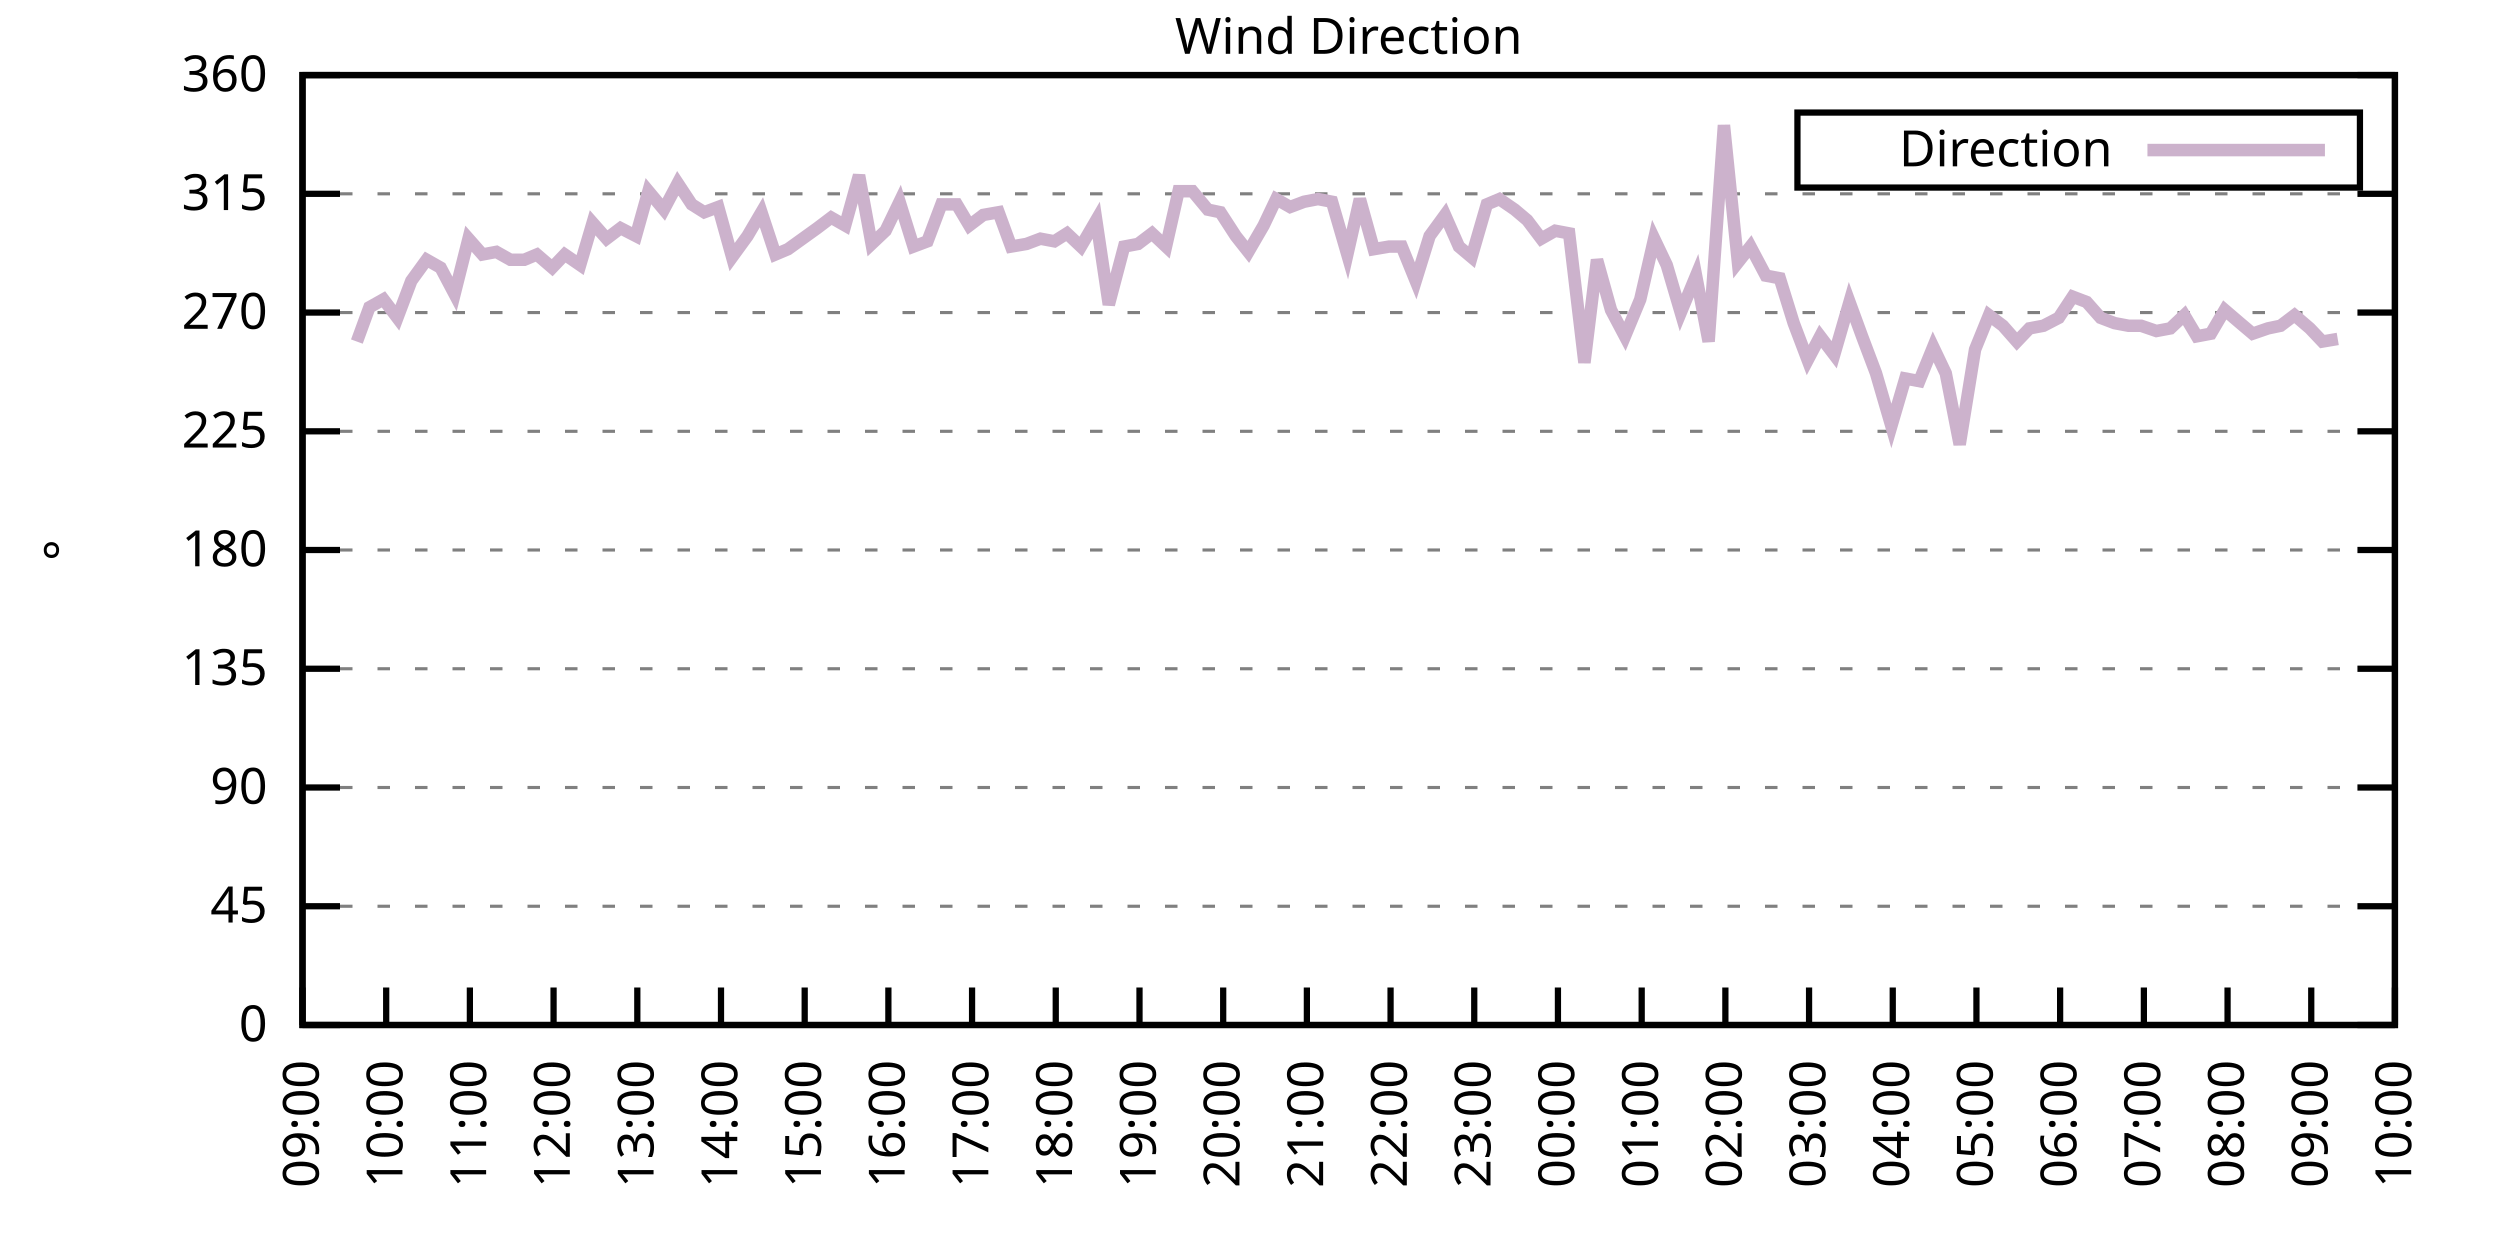
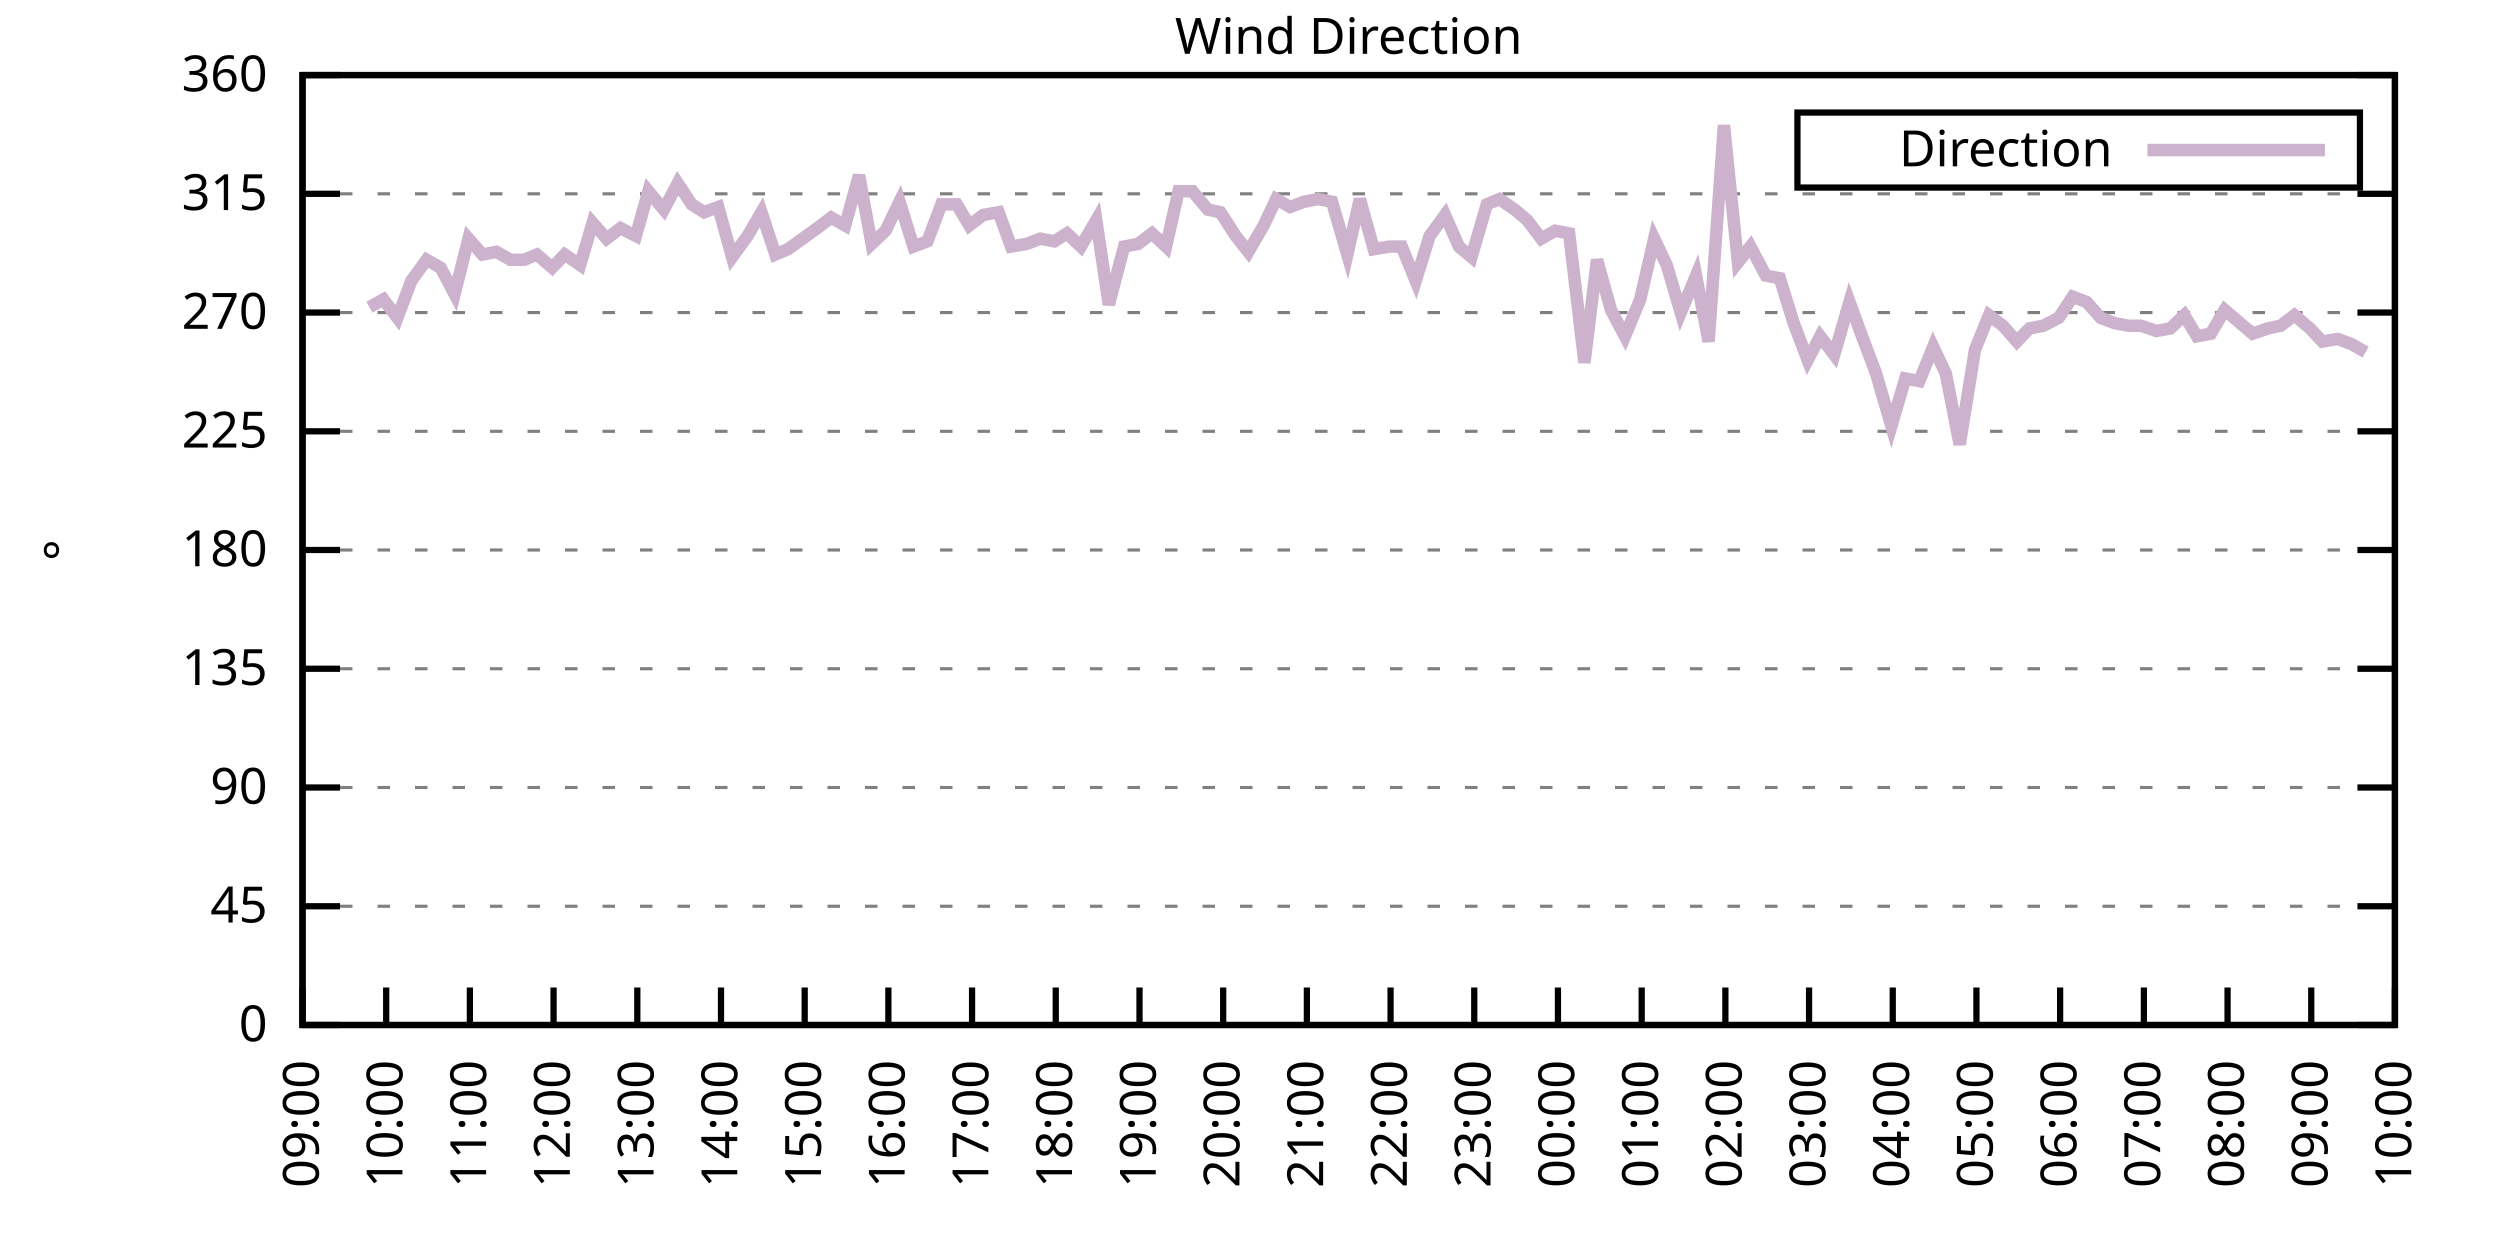
<svg xmlns="http://www.w3.org/2000/svg" xmlns:xlink="http://www.w3.org/1999/xlink" width="400" height="200" viewBox="0 0 400 200">
  <g id="gnuplot_canvas">
    <rect x="0" y="0" width="400" height="200" fill="none" />
    <defs>
      <circle id="gpDot" r="0.5" stroke-width="0.5" stroke="currentColor" />
      <path id="gpPt0" stroke-width="0.333" stroke="currentColor" d="M-1,0 h2 M0,-1 v2" />
      <path id="gpPt1" stroke-width="0.333" stroke="currentColor" d="M-1,-1 L1,1 M1,-1 L-1,1" />
      <path id="gpPt2" stroke-width="0.333" stroke="currentColor" d="M-1,0 L1,0 M0,-1 L0,1 M-1,-1 L1,1 M-1,1 L1,-1" />
      <rect id="gpPt3" stroke-width="0.333" stroke="currentColor" x="-1" y="-1" width="2" height="2" />
      <rect id="gpPt4" stroke-width="0.333" stroke="currentColor" fill="currentColor" x="-1" y="-1" width="2" height="2" />
      <circle id="gpPt5" stroke-width="0.333" stroke="currentColor" cx="0" cy="0" r="1" />
      <use xlink:href="#gpPt5" id="gpPt6" fill="currentColor" stroke="none" />
      <path id="gpPt7" stroke-width="0.333" stroke="currentColor" d="M0,-1.33 L-1.33,0.67 L1.33,0.67 z" />
      <use xlink:href="#gpPt7" id="gpPt8" fill="currentColor" stroke="none" />
      <use xlink:href="#gpPt7" id="gpPt9" stroke="currentColor" transform="rotate(180)" />
      <use xlink:href="#gpPt9" id="gpPt10" fill="currentColor" stroke="none" />
      <use xlink:href="#gpPt3" id="gpPt11" stroke="currentColor" transform="rotate(45)" />
      <use xlink:href="#gpPt11" id="gpPt12" fill="currentColor" stroke="none" />
      <path id="gpPt13" stroke-width="0.333" stroke="currentColor" d="M0,1.330 L1.265,0.411 L0.782,-1.067 L-0.782,-1.076 L-1.265,0.411 z" />
      <use xlink:href="#gpPt13" id="gpPt14" fill="currentColor" stroke="none" />
      <filter id="textbox" filterUnits="objectBoundingBox" x="0" y="0" height="1" width="1">
        <feFlood flood-color="white" flood-opacity="1" result="bgnd" />
        <feComposite in="SourceGraphic" in2="bgnd" operator="atop" />
      </filter>
      <filter id="greybox" filterUnits="objectBoundingBox" x="0" y="0" height="1" width="1">
        <feFlood flood-color="lightgrey" flood-opacity="1" result="grey" />
        <feComposite in="SourceGraphic" in2="grey" operator="atop" />
      </filter>
    </defs>
    <g fill="none" color="white" stroke="currentColor" stroke-width="1.00" stroke-linecap="butt" stroke-linejoin="miter">
</g>
    <g fill="none" color="black" stroke="currentColor" stroke-width="1.00" stroke-linecap="butt" stroke-linejoin="miter">
      <g stroke="none" shape-rendering="crispEdges">
        <polygon fill="rgb(255, 255, 255)" points="48.40,164.00 383.18,164.00 383.18,12.02 48.40,12.02 " />
      </g>
    </g>
    <g fill="none" color="black" stroke="currentColor" stroke-width="1.00" stroke-linecap="butt" stroke-linejoin="miter">
</g>
    <g fill="none" color="black" stroke="black" stroke-width="0.50" stroke-linecap="butt" stroke-linejoin="miter">
</g>
    <g fill="none" color="gray" stroke="currentColor" stroke-width="0.50" stroke-linecap="butt" stroke-linejoin="miter">
      <path stroke="gray" stroke-dasharray="2,4" class="gridline" d="M48.40,164.00 L383.19,164.00  " />
    </g>
    <g fill="none" color="gray" stroke="gray" stroke-width="1.00" stroke-linecap="butt" stroke-linejoin="miter">
</g>
    <g fill="none" color="black" stroke="currentColor" stroke-width="1.00" stroke-linecap="butt" stroke-linejoin="miter">
      <path stroke="black" d="M48.40,164.00 L54.40,164.00 M383.19,164.00 L377.19,164.00  " />
      <g transform="translate(42.80,166.60)" stroke="none" fill="black" font-family="Sans" font-size="8.00" text-anchor="end">
        <text>
          <tspan font-family="Sans"> 0</tspan>
        </text>
      </g>
    </g>
    <g fill="none" color="black" stroke="currentColor" stroke-width="1.00" stroke-linecap="butt" stroke-linejoin="miter">
</g>
    <g fill="none" color="black" stroke="black" stroke-width="0.50" stroke-linecap="butt" stroke-linejoin="miter">
</g>
    <g fill="none" color="gray" stroke="currentColor" stroke-width="0.50" stroke-linecap="butt" stroke-linejoin="miter">
      <path stroke="gray" stroke-dasharray="2,4" class="gridline" d="M48.40,145.00 L383.19,145.00  " />
    </g>
    <g fill="none" color="gray" stroke="gray" stroke-width="1.00" stroke-linecap="butt" stroke-linejoin="miter">
</g>
    <g fill="none" color="black" stroke="currentColor" stroke-width="1.00" stroke-linecap="butt" stroke-linejoin="miter">
      <path stroke="black" d="M48.40,145.00 L54.40,145.00 M383.19,145.00 L377.19,145.00  " />
      <g transform="translate(42.80,147.60)" stroke="none" fill="black" font-family="Sans" font-size="8.00" text-anchor="end">
        <text>
          <tspan font-family="Sans"> 45</tspan>
        </text>
      </g>
    </g>
    <g fill="none" color="black" stroke="currentColor" stroke-width="1.00" stroke-linecap="butt" stroke-linejoin="miter">
</g>
    <g fill="none" color="black" stroke="black" stroke-width="0.50" stroke-linecap="butt" stroke-linejoin="miter">
</g>
    <g fill="none" color="gray" stroke="currentColor" stroke-width="0.50" stroke-linecap="butt" stroke-linejoin="miter">
      <path stroke="gray" stroke-dasharray="2,4" class="gridline" d="M48.40,126.00 L383.19,126.00  " />
    </g>
    <g fill="none" color="gray" stroke="gray" stroke-width="1.00" stroke-linecap="butt" stroke-linejoin="miter">
</g>
    <g fill="none" color="black" stroke="currentColor" stroke-width="1.00" stroke-linecap="butt" stroke-linejoin="miter">
      <path stroke="black" d="M48.40,126.00 L54.40,126.00 M383.19,126.00 L377.19,126.00  " />
      <g transform="translate(42.80,128.60)" stroke="none" fill="black" font-family="Sans" font-size="8.00" text-anchor="end">
        <text>
          <tspan font-family="Sans"> 90</tspan>
        </text>
      </g>
    </g>
    <g fill="none" color="black" stroke="currentColor" stroke-width="1.00" stroke-linecap="butt" stroke-linejoin="miter">
</g>
    <g fill="none" color="black" stroke="black" stroke-width="0.50" stroke-linecap="butt" stroke-linejoin="miter">
</g>
    <g fill="none" color="gray" stroke="currentColor" stroke-width="0.50" stroke-linecap="butt" stroke-linejoin="miter">
      <path stroke="gray" stroke-dasharray="2,4" class="gridline" d="M48.40,107.00 L383.19,107.00  " />
    </g>
    <g fill="none" color="gray" stroke="gray" stroke-width="1.00" stroke-linecap="butt" stroke-linejoin="miter">
</g>
    <g fill="none" color="black" stroke="currentColor" stroke-width="1.00" stroke-linecap="butt" stroke-linejoin="miter">
      <path stroke="black" d="M48.40,107.00 L54.40,107.00 M383.19,107.00 L377.19,107.00  " />
      <g transform="translate(42.80,109.60)" stroke="none" fill="black" font-family="Sans" font-size="8.00" text-anchor="end">
        <text>
          <tspan font-family="Sans"> 135</tspan>
        </text>
      </g>
    </g>
    <g fill="none" color="black" stroke="currentColor" stroke-width="1.00" stroke-linecap="butt" stroke-linejoin="miter">
</g>
    <g fill="none" color="black" stroke="black" stroke-width="0.50" stroke-linecap="butt" stroke-linejoin="miter">
</g>
    <g fill="none" color="gray" stroke="currentColor" stroke-width="0.50" stroke-linecap="butt" stroke-linejoin="miter">
      <path stroke="gray" stroke-dasharray="2,4" class="gridline" d="M48.40,88.00 L383.19,88.00  " />
    </g>
    <g fill="none" color="gray" stroke="gray" stroke-width="1.00" stroke-linecap="butt" stroke-linejoin="miter">
</g>
    <g fill="none" color="black" stroke="currentColor" stroke-width="1.00" stroke-linecap="butt" stroke-linejoin="miter">
      <path stroke="black" d="M48.40,88.00 L54.40,88.00 M383.19,88.00 L377.19,88.00  " />
      <g transform="translate(42.80,90.60)" stroke="none" fill="black" font-family="Sans" font-size="8.00" text-anchor="end">
        <text>
          <tspan font-family="Sans"> 180</tspan>
        </text>
      </g>
    </g>
    <g fill="none" color="black" stroke="currentColor" stroke-width="1.00" stroke-linecap="butt" stroke-linejoin="miter">
</g>
    <g fill="none" color="black" stroke="black" stroke-width="0.50" stroke-linecap="butt" stroke-linejoin="miter">
</g>
    <g fill="none" color="gray" stroke="currentColor" stroke-width="0.50" stroke-linecap="butt" stroke-linejoin="miter">
      <path stroke="gray" stroke-dasharray="2,4" class="gridline" d="M48.40,69.01 L383.19,69.01  " />
    </g>
    <g fill="none" color="gray" stroke="gray" stroke-width="1.00" stroke-linecap="butt" stroke-linejoin="miter">
</g>
    <g fill="none" color="black" stroke="currentColor" stroke-width="1.00" stroke-linecap="butt" stroke-linejoin="miter">
      <path stroke="black" d="M48.40,69.01 L54.40,69.01 M383.19,69.01 L377.19,69.01  " />
      <g transform="translate(42.80,71.61)" stroke="none" fill="black" font-family="Sans" font-size="8.00" text-anchor="end">
        <text>
          <tspan font-family="Sans"> 225</tspan>
        </text>
      </g>
    </g>
    <g fill="none" color="black" stroke="currentColor" stroke-width="1.00" stroke-linecap="butt" stroke-linejoin="miter">
</g>
    <g fill="none" color="black" stroke="black" stroke-width="0.50" stroke-linecap="butt" stroke-linejoin="miter">
</g>
    <g fill="none" color="gray" stroke="currentColor" stroke-width="0.50" stroke-linecap="butt" stroke-linejoin="miter">
      <path stroke="gray" stroke-dasharray="2,4" class="gridline" d="M48.40,50.01 L383.19,50.01  " />
    </g>
    <g fill="none" color="gray" stroke="gray" stroke-width="1.00" stroke-linecap="butt" stroke-linejoin="miter">
</g>
    <g fill="none" color="black" stroke="currentColor" stroke-width="1.00" stroke-linecap="butt" stroke-linejoin="miter">
      <path stroke="black" d="M48.40,50.01 L54.40,50.01 M383.19,50.01 L377.19,50.01  " />
      <g transform="translate(42.80,52.61)" stroke="none" fill="black" font-family="Sans" font-size="8.00" text-anchor="end">
        <text>
          <tspan font-family="Sans"> 270</tspan>
        </text>
      </g>
    </g>
    <g fill="none" color="black" stroke="currentColor" stroke-width="1.00" stroke-linecap="butt" stroke-linejoin="miter">
</g>
    <g fill="none" color="black" stroke="black" stroke-width="0.50" stroke-linecap="butt" stroke-linejoin="miter">
</g>
    <g fill="none" color="gray" stroke="currentColor" stroke-width="0.50" stroke-linecap="butt" stroke-linejoin="miter">
      <path stroke="gray" stroke-dasharray="2,4" class="gridline" d="M48.40,31.01 L383.19,31.01  " />
    </g>
    <g fill="none" color="gray" stroke="gray" stroke-width="1.00" stroke-linecap="butt" stroke-linejoin="miter">
</g>
    <g fill="none" color="black" stroke="currentColor" stroke-width="1.00" stroke-linecap="butt" stroke-linejoin="miter">
      <path stroke="black" d="M48.40,31.01 L54.40,31.01 M383.19,31.01 L377.19,31.01  " />
      <g transform="translate(42.80,33.61)" stroke="none" fill="black" font-family="Sans" font-size="8.00" text-anchor="end">
        <text>
          <tspan font-family="Sans"> 315</tspan>
        </text>
      </g>
    </g>
    <g fill="none" color="black" stroke="currentColor" stroke-width="1.00" stroke-linecap="butt" stroke-linejoin="miter">
</g>
    <g fill="none" color="black" stroke="black" stroke-width="0.50" stroke-linecap="butt" stroke-linejoin="miter">
</g>
    <g fill="none" color="gray" stroke="currentColor" stroke-width="0.50" stroke-linecap="butt" stroke-linejoin="miter">
      <path stroke="gray" stroke-dasharray="2,4" class="gridline" d="M48.40,12.01 L383.19,12.01  " />
    </g>
    <g fill="none" color="gray" stroke="gray" stroke-width="1.00" stroke-linecap="butt" stroke-linejoin="miter">
</g>
    <g fill="none" color="black" stroke="currentColor" stroke-width="1.00" stroke-linecap="butt" stroke-linejoin="miter">
      <path stroke="black" d="M48.40,12.01 L54.40,12.01 M383.19,12.01 L377.19,12.01  " />
      <g transform="translate(42.80,14.61)" stroke="none" fill="black" font-family="Sans" font-size="8.00" text-anchor="end">
        <text>
          <tspan font-family="Sans"> 360</tspan>
        </text>
      </g>
    </g>
    <g fill="none" color="black" stroke="currentColor" stroke-width="1.00" stroke-linecap="butt" stroke-linejoin="miter">
      <path stroke="black" d="M48.40,164.00 L48.40,158.00  " />
      <g transform="translate(51.00,169.60) rotate(270.00)" stroke="none" fill="black" font-family="Sans" font-size="8.00" text-anchor="end">
        <text>
          <tspan font-family="Sans">09:00</tspan>
        </text>
      </g>
    </g>
    <g fill="none" color="black" stroke="currentColor" stroke-width="1.00" stroke-linecap="butt" stroke-linejoin="miter">
      <path stroke="black" d="M61.79,164.00 L61.79,158.00  " />
      <g transform="translate(64.39,169.60) rotate(270.00)" stroke="none" fill="black" font-family="Sans" font-size="8.00" text-anchor="end">
        <text>
          <tspan font-family="Sans">10:00</tspan>
        </text>
      </g>
    </g>
    <g fill="none" color="black" stroke="currentColor" stroke-width="1.00" stroke-linecap="butt" stroke-linejoin="miter">
      <path stroke="black" d="M75.18,164.00 L75.18,158.00  " />
      <g transform="translate(77.78,169.60) rotate(270.00)" stroke="none" fill="black" font-family="Sans" font-size="8.00" text-anchor="end">
        <text>
          <tspan font-family="Sans">11:00</tspan>
        </text>
      </g>
    </g>
    <g fill="none" color="black" stroke="currentColor" stroke-width="1.00" stroke-linecap="butt" stroke-linejoin="miter">
      <path stroke="black" d="M88.57,164.00 L88.57,158.00  " />
      <g transform="translate(91.17,169.60) rotate(270.00)" stroke="none" fill="black" font-family="Sans" font-size="8.00" text-anchor="end">
        <text>
          <tspan font-family="Sans">12:00</tspan>
        </text>
      </g>
    </g>
    <g fill="none" color="black" stroke="currentColor" stroke-width="1.00" stroke-linecap="butt" stroke-linejoin="miter">
      <path stroke="black" d="M101.97,164.00 L101.97,158.00  " />
      <g transform="translate(104.57,169.60) rotate(270.00)" stroke="none" fill="black" font-family="Sans" font-size="8.00" text-anchor="end">
        <text>
          <tspan font-family="Sans">13:00</tspan>
        </text>
      </g>
    </g>
    <g fill="none" color="black" stroke="currentColor" stroke-width="1.00" stroke-linecap="butt" stroke-linejoin="miter">
      <path stroke="black" d="M115.36,164.00 L115.36,158.00  " />
      <g transform="translate(117.96,169.60) rotate(270.00)" stroke="none" fill="black" font-family="Sans" font-size="8.00" text-anchor="end">
        <text>
          <tspan font-family="Sans">14:00</tspan>
        </text>
      </g>
    </g>
    <g fill="none" color="black" stroke="currentColor" stroke-width="1.00" stroke-linecap="butt" stroke-linejoin="miter">
      <path stroke="black" d="M128.75,164.00 L128.75,158.00  " />
      <g transform="translate(131.35,169.60) rotate(270.00)" stroke="none" fill="black" font-family="Sans" font-size="8.00" text-anchor="end">
        <text>
          <tspan font-family="Sans">15:00</tspan>
        </text>
      </g>
    </g>
    <g fill="none" color="black" stroke="currentColor" stroke-width="1.00" stroke-linecap="butt" stroke-linejoin="miter">
      <path stroke="black" d="M142.14,164.00 L142.14,158.00  " />
      <g transform="translate(144.74,169.60) rotate(270.00)" stroke="none" fill="black" font-family="Sans" font-size="8.00" text-anchor="end">
        <text>
          <tspan font-family="Sans">16:00</tspan>
        </text>
      </g>
    </g>
    <g fill="none" color="black" stroke="currentColor" stroke-width="1.00" stroke-linecap="butt" stroke-linejoin="miter">
      <path stroke="black" d="M155.53,164.00 L155.53,158.00  " />
      <g transform="translate(158.13,169.60) rotate(270.00)" stroke="none" fill="black" font-family="Sans" font-size="8.00" text-anchor="end">
        <text>
          <tspan font-family="Sans">17:00</tspan>
        </text>
      </g>
    </g>
    <g fill="none" color="black" stroke="currentColor" stroke-width="1.00" stroke-linecap="butt" stroke-linejoin="miter">
      <path stroke="black" d="M168.92,164.00 L168.92,158.00  " />
      <g transform="translate(171.52,169.60) rotate(270.00)" stroke="none" fill="black" font-family="Sans" font-size="8.00" text-anchor="end">
        <text>
          <tspan font-family="Sans">18:00</tspan>
        </text>
      </g>
    </g>
    <g fill="none" color="black" stroke="currentColor" stroke-width="1.00" stroke-linecap="butt" stroke-linejoin="miter">
      <path stroke="black" d="M182.32,164.00 L182.32,158.00  " />
      <g transform="translate(184.92,169.60) rotate(270.00)" stroke="none" fill="black" font-family="Sans" font-size="8.00" text-anchor="end">
        <text>
          <tspan font-family="Sans">19:00</tspan>
        </text>
      </g>
    </g>
    <g fill="none" color="black" stroke="currentColor" stroke-width="1.00" stroke-linecap="butt" stroke-linejoin="miter">
      <path stroke="black" d="M195.71,164.00 L195.71,158.00  " />
      <g transform="translate(198.31,169.60) rotate(270.00)" stroke="none" fill="black" font-family="Sans" font-size="8.00" text-anchor="end">
        <text>
          <tspan font-family="Sans">20:00</tspan>
        </text>
      </g>
    </g>
    <g fill="none" color="black" stroke="currentColor" stroke-width="1.00" stroke-linecap="butt" stroke-linejoin="miter">
      <path stroke="black" d="M209.10,164.00 L209.10,158.00  " />
      <g transform="translate(211.70,169.60) rotate(270.00)" stroke="none" fill="black" font-family="Sans" font-size="8.00" text-anchor="end">
        <text>
          <tspan font-family="Sans">21:00</tspan>
        </text>
      </g>
    </g>
    <g fill="none" color="black" stroke="currentColor" stroke-width="1.00" stroke-linecap="butt" stroke-linejoin="miter">
      <path stroke="black" d="M222.49,164.00 L222.49,158.00  " />
      <g transform="translate(225.09,169.60) rotate(270.00)" stroke="none" fill="black" font-family="Sans" font-size="8.00" text-anchor="end">
        <text>
          <tspan font-family="Sans">22:00</tspan>
        </text>
      </g>
    </g>
    <g fill="none" color="black" stroke="currentColor" stroke-width="1.00" stroke-linecap="butt" stroke-linejoin="miter">
      <path stroke="black" d="M235.88,164.00 L235.88,158.00  " />
      <g transform="translate(238.48,169.60) rotate(270.00)" stroke="none" fill="black" font-family="Sans" font-size="8.00" text-anchor="end">
        <text>
          <tspan font-family="Sans">23:00</tspan>
        </text>
      </g>
    </g>
    <g fill="none" color="black" stroke="currentColor" stroke-width="1.00" stroke-linecap="butt" stroke-linejoin="miter">
      <path stroke="black" d="M249.27,164.00 L249.27,158.00  " />
      <g transform="translate(251.87,169.60) rotate(270.00)" stroke="none" fill="black" font-family="Sans" font-size="8.00" text-anchor="end">
        <text>
          <tspan font-family="Sans">00:00</tspan>
        </text>
      </g>
    </g>
    <g fill="none" color="black" stroke="currentColor" stroke-width="1.00" stroke-linecap="butt" stroke-linejoin="miter">
      <path stroke="black" d="M262.67,164.00 L262.67,158.00  " />
      <g transform="translate(265.27,169.60) rotate(270.00)" stroke="none" fill="black" font-family="Sans" font-size="8.00" text-anchor="end">
        <text>
          <tspan font-family="Sans">01:00</tspan>
        </text>
      </g>
    </g>
    <g fill="none" color="black" stroke="currentColor" stroke-width="1.00" stroke-linecap="butt" stroke-linejoin="miter">
      <path stroke="black" d="M276.06,164.00 L276.06,158.00  " />
      <g transform="translate(278.66,169.60) rotate(270.00)" stroke="none" fill="black" font-family="Sans" font-size="8.00" text-anchor="end">
        <text>
          <tspan font-family="Sans">02:00</tspan>
        </text>
      </g>
    </g>
    <g fill="none" color="black" stroke="currentColor" stroke-width="1.00" stroke-linecap="butt" stroke-linejoin="miter">
      <path stroke="black" d="M289.45,164.00 L289.45,158.00  " />
      <g transform="translate(292.05,169.60) rotate(270.00)" stroke="none" fill="black" font-family="Sans" font-size="8.00" text-anchor="end">
        <text>
          <tspan font-family="Sans">03:00</tspan>
        </text>
      </g>
    </g>
    <g fill="none" color="black" stroke="currentColor" stroke-width="1.00" stroke-linecap="butt" stroke-linejoin="miter">
      <path stroke="black" d="M302.84,164.00 L302.84,158.00  " />
      <g transform="translate(305.44,169.60) rotate(270.00)" stroke="none" fill="black" font-family="Sans" font-size="8.00" text-anchor="end">
        <text>
          <tspan font-family="Sans">04:00</tspan>
        </text>
      </g>
    </g>
    <g fill="none" color="black" stroke="currentColor" stroke-width="1.00" stroke-linecap="butt" stroke-linejoin="miter">
      <path stroke="black" d="M316.23,164.00 L316.23,158.00  " />
      <g transform="translate(318.83,169.60) rotate(270.00)" stroke="none" fill="black" font-family="Sans" font-size="8.00" text-anchor="end">
        <text>
          <tspan font-family="Sans">05:00</tspan>
        </text>
      </g>
    </g>
    <g fill="none" color="black" stroke="currentColor" stroke-width="1.00" stroke-linecap="butt" stroke-linejoin="miter">
      <path stroke="black" d="M329.62,164.00 L329.62,158.00  " />
      <g transform="translate(332.22,169.60) rotate(270.00)" stroke="none" fill="black" font-family="Sans" font-size="8.00" text-anchor="end">
        <text>
          <tspan font-family="Sans">06:00</tspan>
        </text>
      </g>
    </g>
    <g fill="none" color="black" stroke="currentColor" stroke-width="1.00" stroke-linecap="butt" stroke-linejoin="miter">
      <path stroke="black" d="M343.02,164.00 L343.02,158.00  " />
      <g transform="translate(345.62,169.60) rotate(270.00)" stroke="none" fill="black" font-family="Sans" font-size="8.00" text-anchor="end">
        <text>
          <tspan font-family="Sans">07:00</tspan>
        </text>
      </g>
    </g>
    <g fill="none" color="black" stroke="currentColor" stroke-width="1.00" stroke-linecap="butt" stroke-linejoin="miter">
      <path stroke="black" d="M356.41,164.00 L356.41,158.00  " />
      <g transform="translate(359.01,169.60) rotate(270.00)" stroke="none" fill="black" font-family="Sans" font-size="8.00" text-anchor="end">
        <text>
          <tspan font-family="Sans">08:00</tspan>
        </text>
      </g>
    </g>
    <g fill="none" color="black" stroke="currentColor" stroke-width="1.00" stroke-linecap="butt" stroke-linejoin="miter">
      <path stroke="black" d="M369.80,164.00 L369.80,158.00  " />
      <g transform="translate(372.40,169.60) rotate(270.00)" stroke="none" fill="black" font-family="Sans" font-size="8.00" text-anchor="end">
        <text>
          <tspan font-family="Sans">09:00</tspan>
        </text>
      </g>
    </g>
    <g fill="none" color="black" stroke="currentColor" stroke-width="1.00" stroke-linecap="butt" stroke-linejoin="miter">
      <path stroke="black" d="M383.19,164.00 L383.19,158.00  " />
      <g transform="translate(385.79,169.60) rotate(270.00)" stroke="none" fill="black" font-family="Sans" font-size="8.00" text-anchor="end">
        <text>
          <tspan font-family="Sans">10:00</tspan>
        </text>
      </g>
    </g>
    <g fill="none" color="black" stroke="currentColor" stroke-width="1.00" stroke-linecap="butt" stroke-linejoin="miter">
</g>
    <g fill="none" color="black" stroke="currentColor" stroke-width="1.00" stroke-linecap="butt" stroke-linejoin="miter">
      <path stroke="black" d="M48.40,12.01 L48.40,164.00 L383.19,164.00 L383.19,12.01 L48.40,12.01 Z  " />
    </g>
    <g fill="none" color="black" stroke="currentColor" stroke-width="1.00" stroke-linecap="butt" stroke-linejoin="miter">
</g>
    <g fill="none" color="black" stroke="currentColor" stroke-width="1.00" stroke-linecap="butt" stroke-linejoin="miter">
      <path stroke="black" d="M287.59,30.01 L287.59,18.01 L377.59,18.01 L377.59,30.01 L287.59,30.01 Z  " />
    </g>
    <g id="Wind_direction_plot_1">
      <g fill="none" color="white" stroke="black" stroke-width="2.00" stroke-linecap="butt" stroke-linejoin="miter">
</g>
      <g fill="none" color="black" stroke="currentColor" stroke-width="2.00" stroke-linecap="butt" stroke-linejoin="miter">
        <g transform="translate(337.99,26.61)" stroke="none" fill="black" font-family="Sans" font-size="8.00" text-anchor="end">
          <text>
            <tspan font-family="Sans">Direction</tspan>
          </text>
        </g>
      </g>
      <g fill="none" color="black" stroke="currentColor" stroke-width="2.00" stroke-linecap="butt" stroke-linejoin="miter">
-         <path stroke="rgb(204, 178, 204)" d="M343.59,24.01 L371.99,24.01 M57.10,54.65 L59.11,49.16 L61.35,47.90 L63.58,50.85 L65.81,44.94 L68.26,41.56   L70.50,42.83 L72.73,47.05 L74.96,38.19 L77.19,40.72 L79.42,40.30 L81.66,41.56 L83.89,41.56 L85.90,40.72   L88.35,42.83 L90.36,40.72 L92.82,42.41 L94.82,35.65 L97.06,38.19 L99.29,36.50 L101.74,37.76 L103.75,30.59   L106.21,33.54 L108.44,29.32 L110.67,32.70 L112.68,33.96 L114.91,33.12 L117.14,41.14 L119.60,37.76 L121.83,33.96   L124.06,40.72 L126.07,39.87 L130.76,36.50 L132.99,34.81 L135.22,36.08 L137.45,28.05 L139.46,39.03 L141.69,36.92   L143.93,32.28 L146.16,39.45 L148.39,38.61 L150.62,32.70 L153.08,32.70 L155.09,36.08 L157.32,34.39 L159.77,33.96   L161.78,39.45 L164.24,39.03 L166.47,38.19 L168.70,38.61 L170.71,37.34 L172.94,39.45 L175.40,35.23 L177.41,48.74   L179.86,39.45 L182.09,39.03 L184.32,37.34 L186.56,39.45 L188.57,30.59 L190.80,30.59 L193.25,33.54 L195.26,33.96   L197.72,37.76 L199.73,40.30 L202.18,36.08 L204.19,31.85 L206.42,33.12 L208.65,32.28 L210.88,31.85 L213.12,32.28   L215.57,40.72 L217.58,31.85 L219.81,39.87 L222.27,39.45 L224.28,39.45 L226.51,44.94 L228.74,37.76 L231.20,34.39   L233.43,39.45 L235.44,41.14 L237.89,32.70 L239.90,31.85 L242.36,33.54 L244.36,35.23 L246.60,38.19 L248.83,36.92   L251.06,37.34 L253.51,58.03 L255.52,41.56 L257.76,49.59 L259.99,53.81 L262.44,47.90 L264.67,38.19 L266.68,42.41   L268.92,50.01 L271.37,44.10 L273.38,54.65 L275.83,20.03 L278.07,41.99 L280.07,39.45 L282.53,44.10 L284.76,44.52   L286.99,51.70 L289.23,57.61 L291.23,53.81 L293.47,56.76 L295.92,48.32 L297.93,53.81 L300.16,59.72 L302.62,68.16   L304.85,60.56 L307.08,60.98 L309.31,55.50 L311.32,59.72 L313.55,71.12 L316.01,55.92 L318.24,50.43 L320.47,52.12   L322.70,54.65 L324.71,52.54 L326.95,52.12 L329.40,50.85 L331.63,47.47 L333.86,48.32 L336.10,50.85 L338.33,51.70   L340.56,52.12 L342.57,52.12 L345.02,52.96 L347.26,52.54 L349.49,50.43 L351.50,53.81 L353.73,53.39 L355.96,49.59   L358.42,51.70 L360.42,53.39 L362.88,52.54 L364.89,52.12 L367.12,50.43 L369.58,52.54 L371.58,54.65 L374.04,54.23    " />
+         <path stroke="rgb(204, 178, 204)" d="M343.59,24.01 L371.99,24.01 M59.11,49.16 L61.35,47.90 L63.58,50.85 L65.81,44.94 L68.26,41.56 L70.50,42.83   L72.73,47.05 L74.96,38.19 L77.19,40.72 L79.42,40.30 L81.66,41.56 L83.89,41.56 L85.90,40.72 L88.35,42.83   L90.36,40.72 L92.82,42.41 L94.82,35.65 L97.06,38.19 L99.29,36.50 L101.74,37.76 L103.75,30.59 L106.21,33.54   L108.44,29.32 L110.67,32.70 L112.68,33.96 L114.91,33.12 L117.14,41.14 L119.60,37.76 L121.83,33.96 L124.06,40.72   L126.07,39.87 L130.76,36.50 L132.99,34.81 L135.22,36.08 L137.45,28.05 L139.46,39.03 L141.69,36.92 L143.93,32.28   L146.16,39.45 L148.39,38.61 L150.62,32.70 L153.08,32.70 L155.09,36.08 L157.32,34.39 L159.77,33.96 L161.78,39.45   L164.24,39.03 L166.47,38.19 L168.70,38.61 L170.71,37.34 L172.94,39.45 L175.40,35.23 L177.41,48.74 L179.86,39.45   L182.09,39.03 L184.32,37.34 L186.56,39.45 L188.57,30.59 L190.80,30.59 L193.25,33.54 L195.26,33.96 L197.72,37.76   L199.73,40.30 L202.18,36.08 L204.19,31.85 L206.42,33.12 L208.65,32.28 L210.88,31.85 L213.12,32.28 L215.57,40.72   L217.58,31.85 L219.81,39.87 L222.27,39.45 L224.28,39.45 L226.51,44.94 L228.74,37.76 L231.20,34.39 L233.43,39.45   L235.44,41.14 L237.89,32.70 L239.90,31.85 L242.36,33.54 L244.36,35.23 L246.60,38.19 L248.83,36.92 L251.06,37.34   L253.51,58.03 L255.52,41.56 L257.76,49.59 L259.99,53.81 L262.44,47.90 L264.67,38.19 L266.68,42.41 L268.92,50.01   L271.37,44.10 L273.38,54.65 L275.83,20.03 L278.07,41.99 L280.07,39.45 L282.53,44.10 L284.76,44.52 L286.99,51.70   L289.23,57.61 L291.23,53.81 L293.47,56.76 L295.92,48.32 L297.93,53.81 L300.16,59.72 L302.62,68.16 L304.85,60.56   L307.08,60.98 L309.31,55.50 L311.32,59.72 L313.55,71.12 L316.01,55.92 L318.24,50.43 L320.47,52.12 L322.70,54.65   L324.71,52.54 L326.95,52.12 L329.40,50.85 L331.63,47.47 L333.86,48.32 L336.10,50.85 L338.33,51.70 L340.56,52.12   L342.57,52.12 L345.02,52.96 L347.26,52.54 L349.49,50.43 L351.50,53.81 L353.73,53.39 L355.96,49.59 L358.42,51.70   L360.42,53.39 L362.88,52.54 L364.89,52.12 L367.12,50.43 L369.58,52.54 L371.58,54.65 L374.04,54.23 L376.27,55.07   L378.50,56.34  " />
      </g>
    </g>
    <g fill="none" color="black" stroke="currentColor" stroke-width="2.00" stroke-linecap="butt" stroke-linejoin="miter">
</g>
    <g fill="none" color="black" stroke="black" stroke-width="1.00" stroke-linecap="butt" stroke-linejoin="miter">
</g>
    <g fill="none" color="black" stroke="currentColor" stroke-width="1.00" stroke-linecap="butt" stroke-linejoin="miter">
      <path stroke="black" d="M48.40,12.01 L48.40,164.00 L383.19,164.00 L383.19,12.01 L48.40,12.01 Z  " />
      <g transform="translate(12.80,88.01) rotate(270.00)" stroke="none" fill="black" font-family="Sans" font-size="8.00" text-anchor="middle">
        <text>
          <tspan font-family="Sans">°</tspan>
        </text>
      </g>
    </g>
    <g fill="none" color="black" stroke="currentColor" stroke-width="1.00" stroke-linecap="butt" stroke-linejoin="miter">
</g>
    <g fill="none" color="black" stroke="currentColor" stroke-width="1.00" stroke-linecap="butt" stroke-linejoin="miter">
      <g transform="translate(215.79,8.61)" stroke="none" fill="black" font-family="Sans" font-size="8.00" text-anchor="middle">
        <text>
          <tspan font-family="Sans">Wind Direction</tspan>
        </text>
      </g>
    </g>
    <g fill="none" color="black" stroke="currentColor" stroke-width="1.00" stroke-linecap="butt" stroke-linejoin="miter">
</g>
  </g>
</svg>
